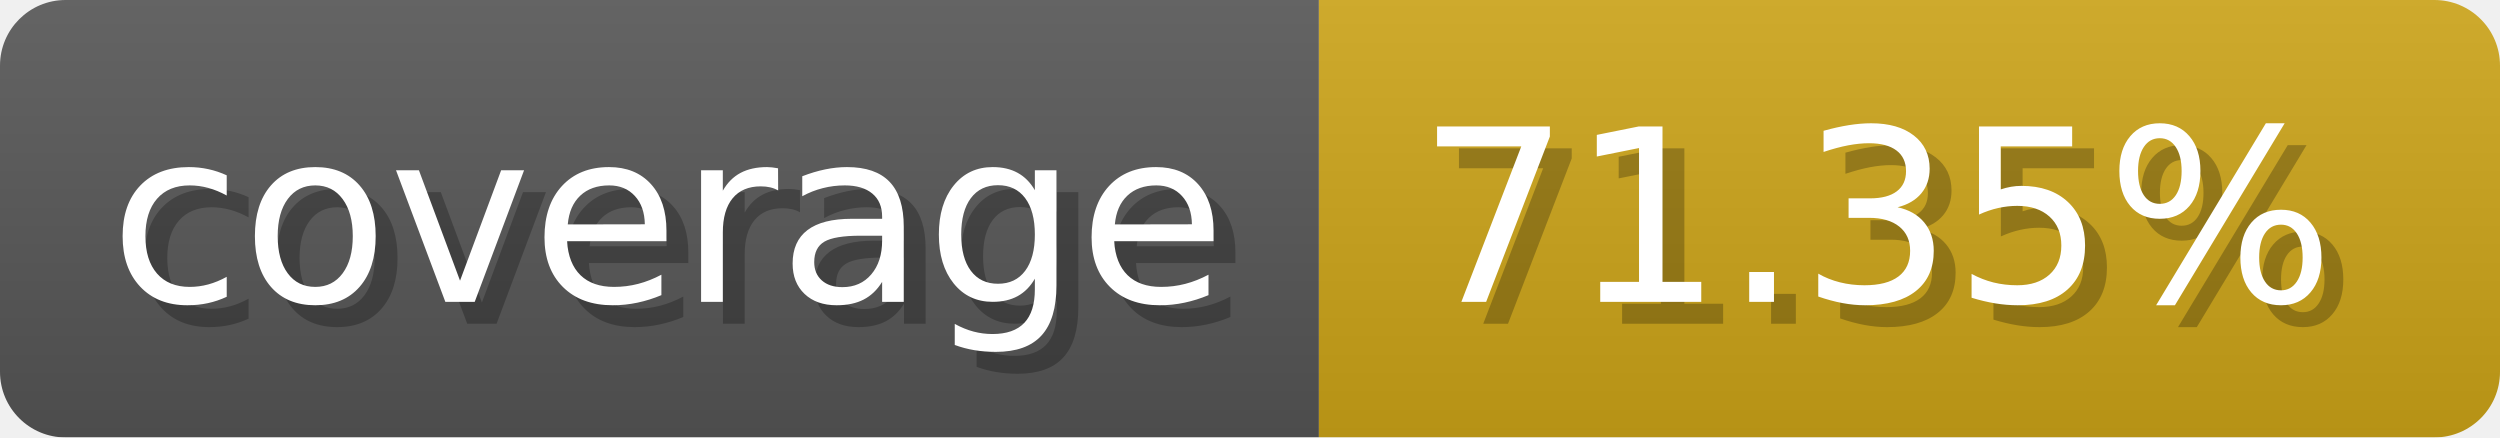
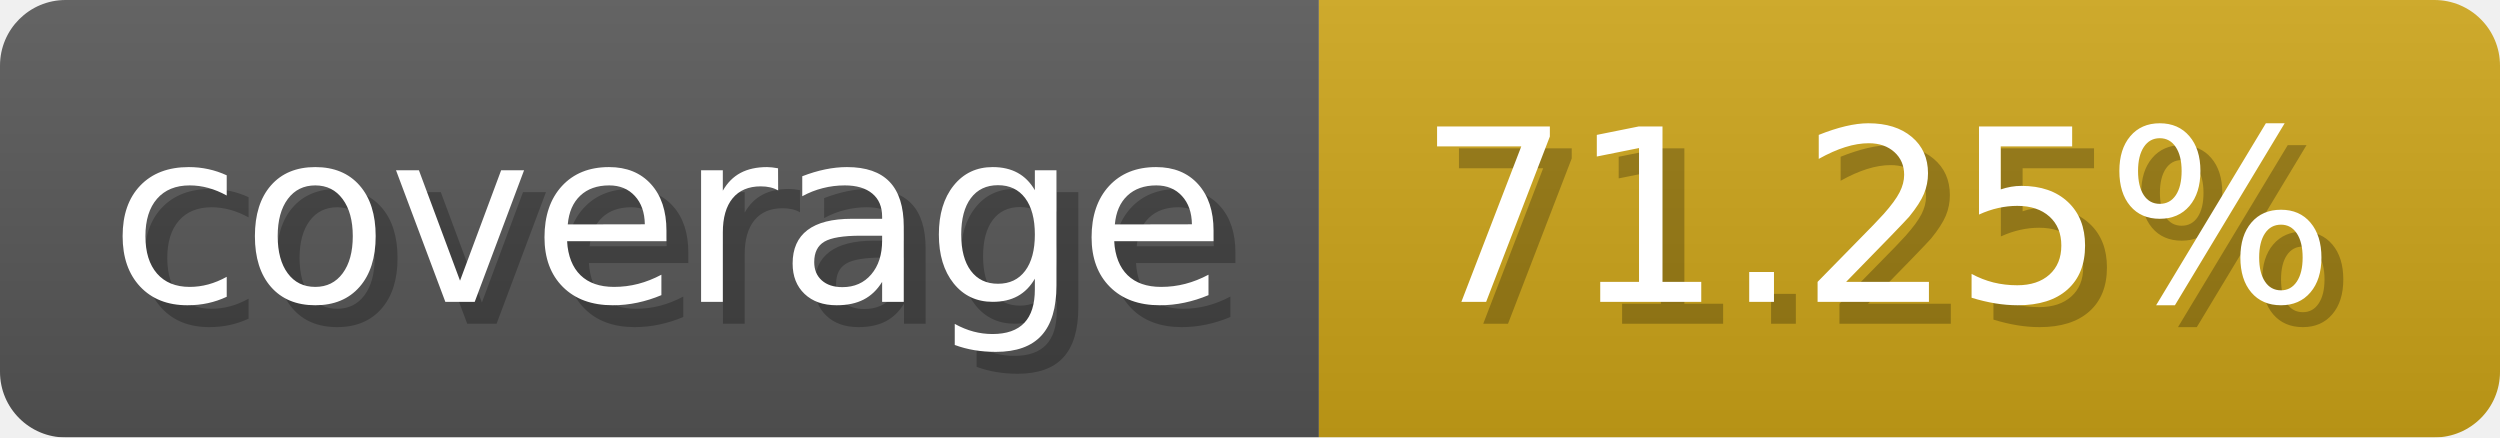
- <svg xmlns="http://www.w3.org/2000/svg" width="114.3" height="20" viewBox="0 0 1143 200" role="img" aria-label="coverage: 71.35%">
-   <linearGradient id="DjeYR" x2="0" y2="100%">
+ <svg xmlns="http://www.w3.org/2000/svg" width="114.3" height="20" viewBox="0 0 1143 200" role="img" aria-label="coverage: 71.25%">
+   <linearGradient id="oklmJ" x2="0" y2="100%">
    <stop offset="0" stop-opacity=".1" stop-color="#EEE" />
    <stop offset="1" stop-opacity=".1" />
  </linearGradient>
-   <mask id="mmnwF">
+   <mask id="vZJkf">
    <rect width="1143" height="200" rx="30" fill="#FFF" />
  </mask>
-   <g mask="url(#mmnwF)">
+   <g mask="url(#vZJkf)">
    <rect width="603" height="200" fill="#555" />
    <rect width="540" height="200" fill="#cba317" x="603" />
-     <rect width="1143" height="200" fill="url(#DjeYR)" />
+     <rect width="1143" height="200" fill="url(#oklmJ)" />
  </g>
  <g aria-hidden="true" fill="#fff" text-anchor="start" font-family="Verdana,DejaVu Sans,sans-serif" font-size="110">
    <text x="60" y="148" textLength="503" fill="#000" opacity="0.25">coverage</text>
    <text x="50" y="138" textLength="503">coverage</text>
-     <text x="658" y="148" textLength="440" fill="#000" opacity="0.25">71.35%</text>
-     <text x="648" y="138" textLength="440">71.35%</text>
+     <text x="658" y="148" textLength="440" fill="#000" opacity="0.25">71.25%</text>
+     <text x="648" y="138" textLength="440">71.25%</text>
  </g>
</svg>
